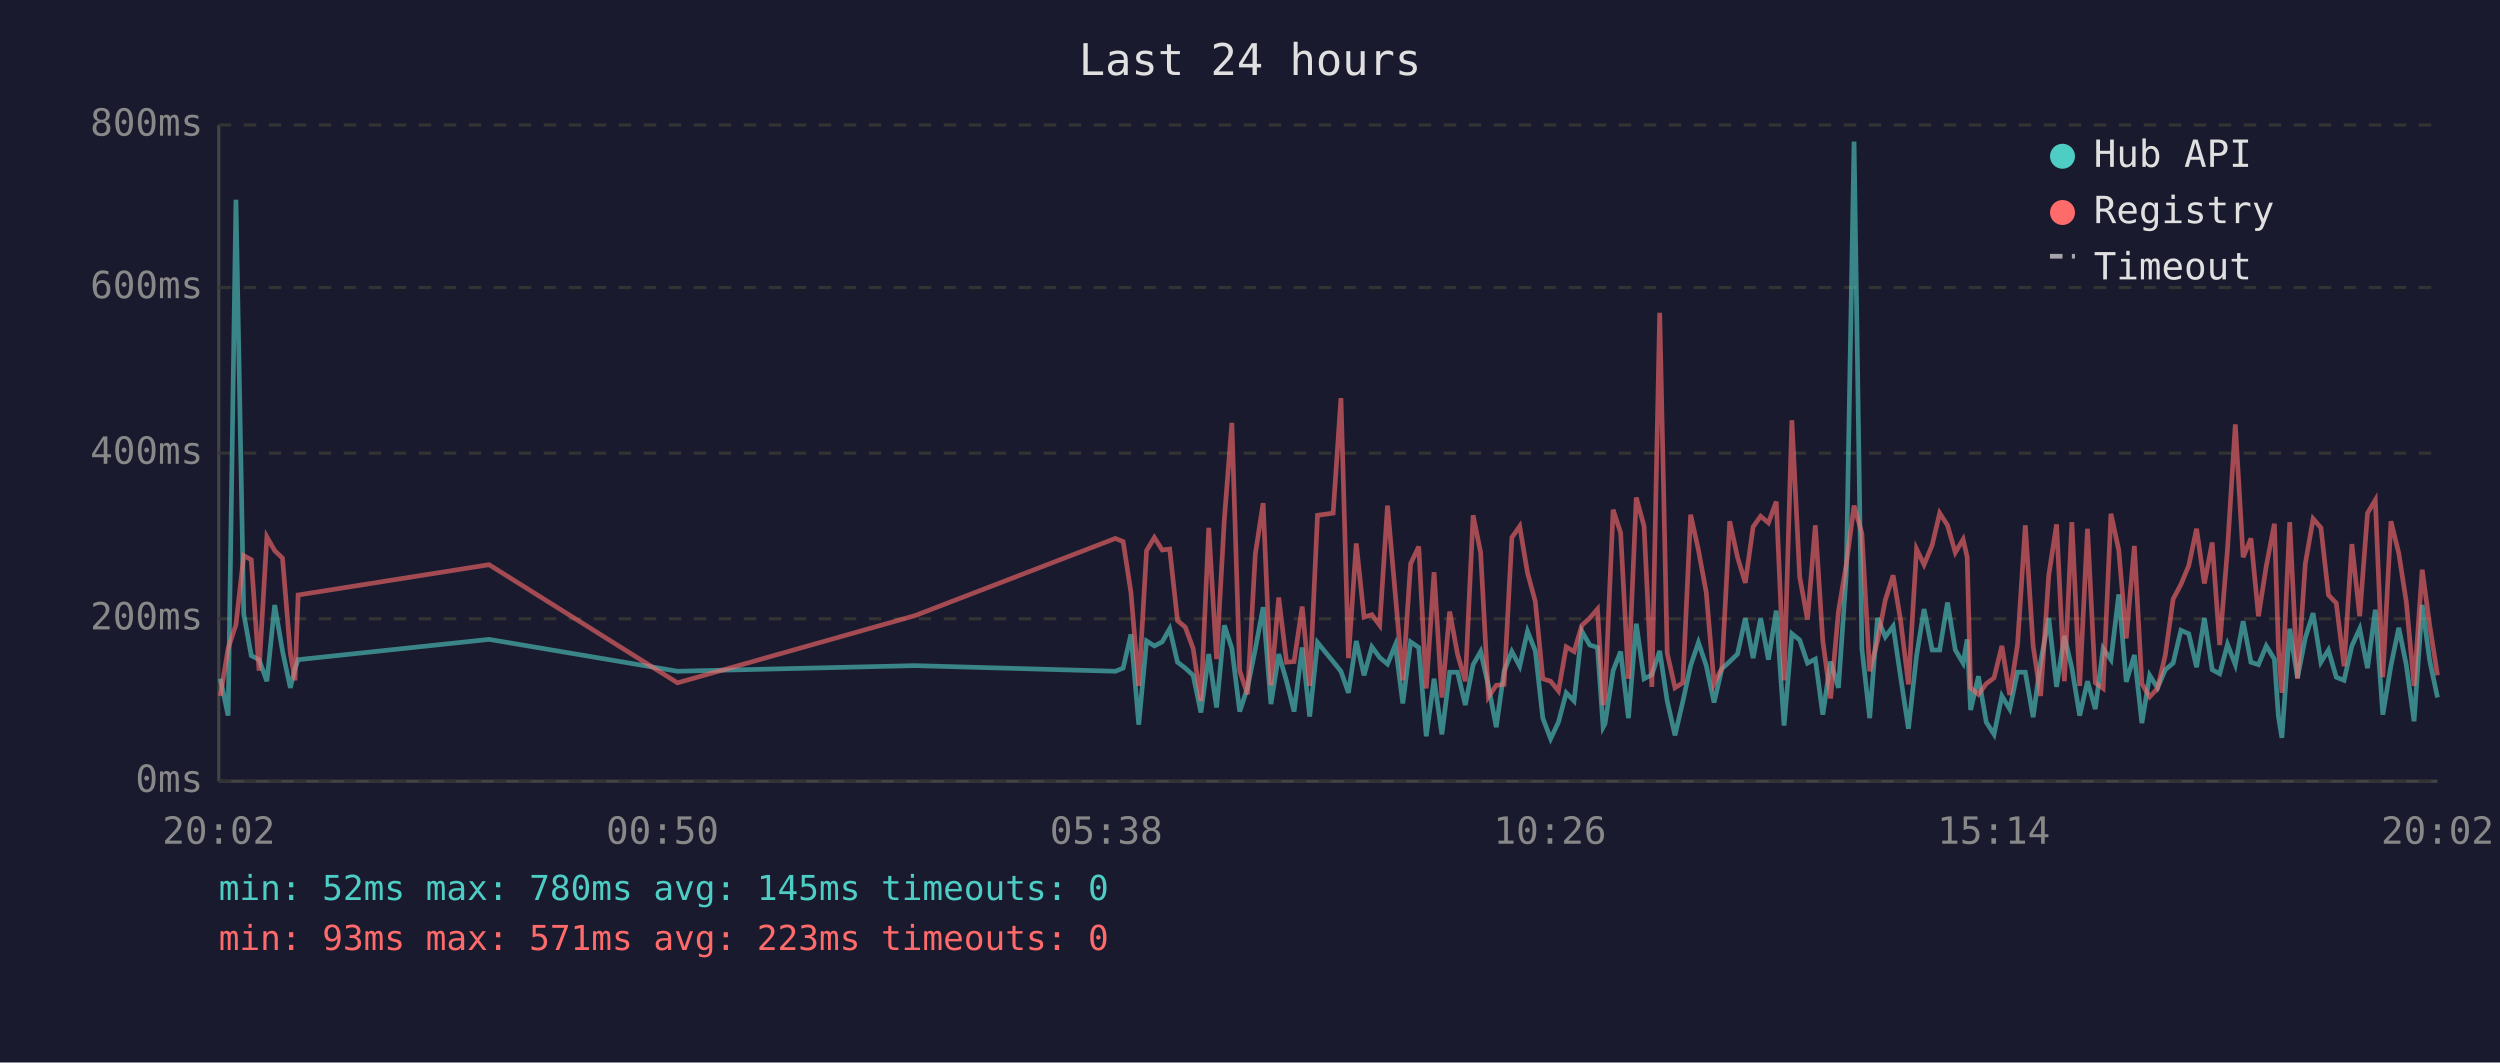
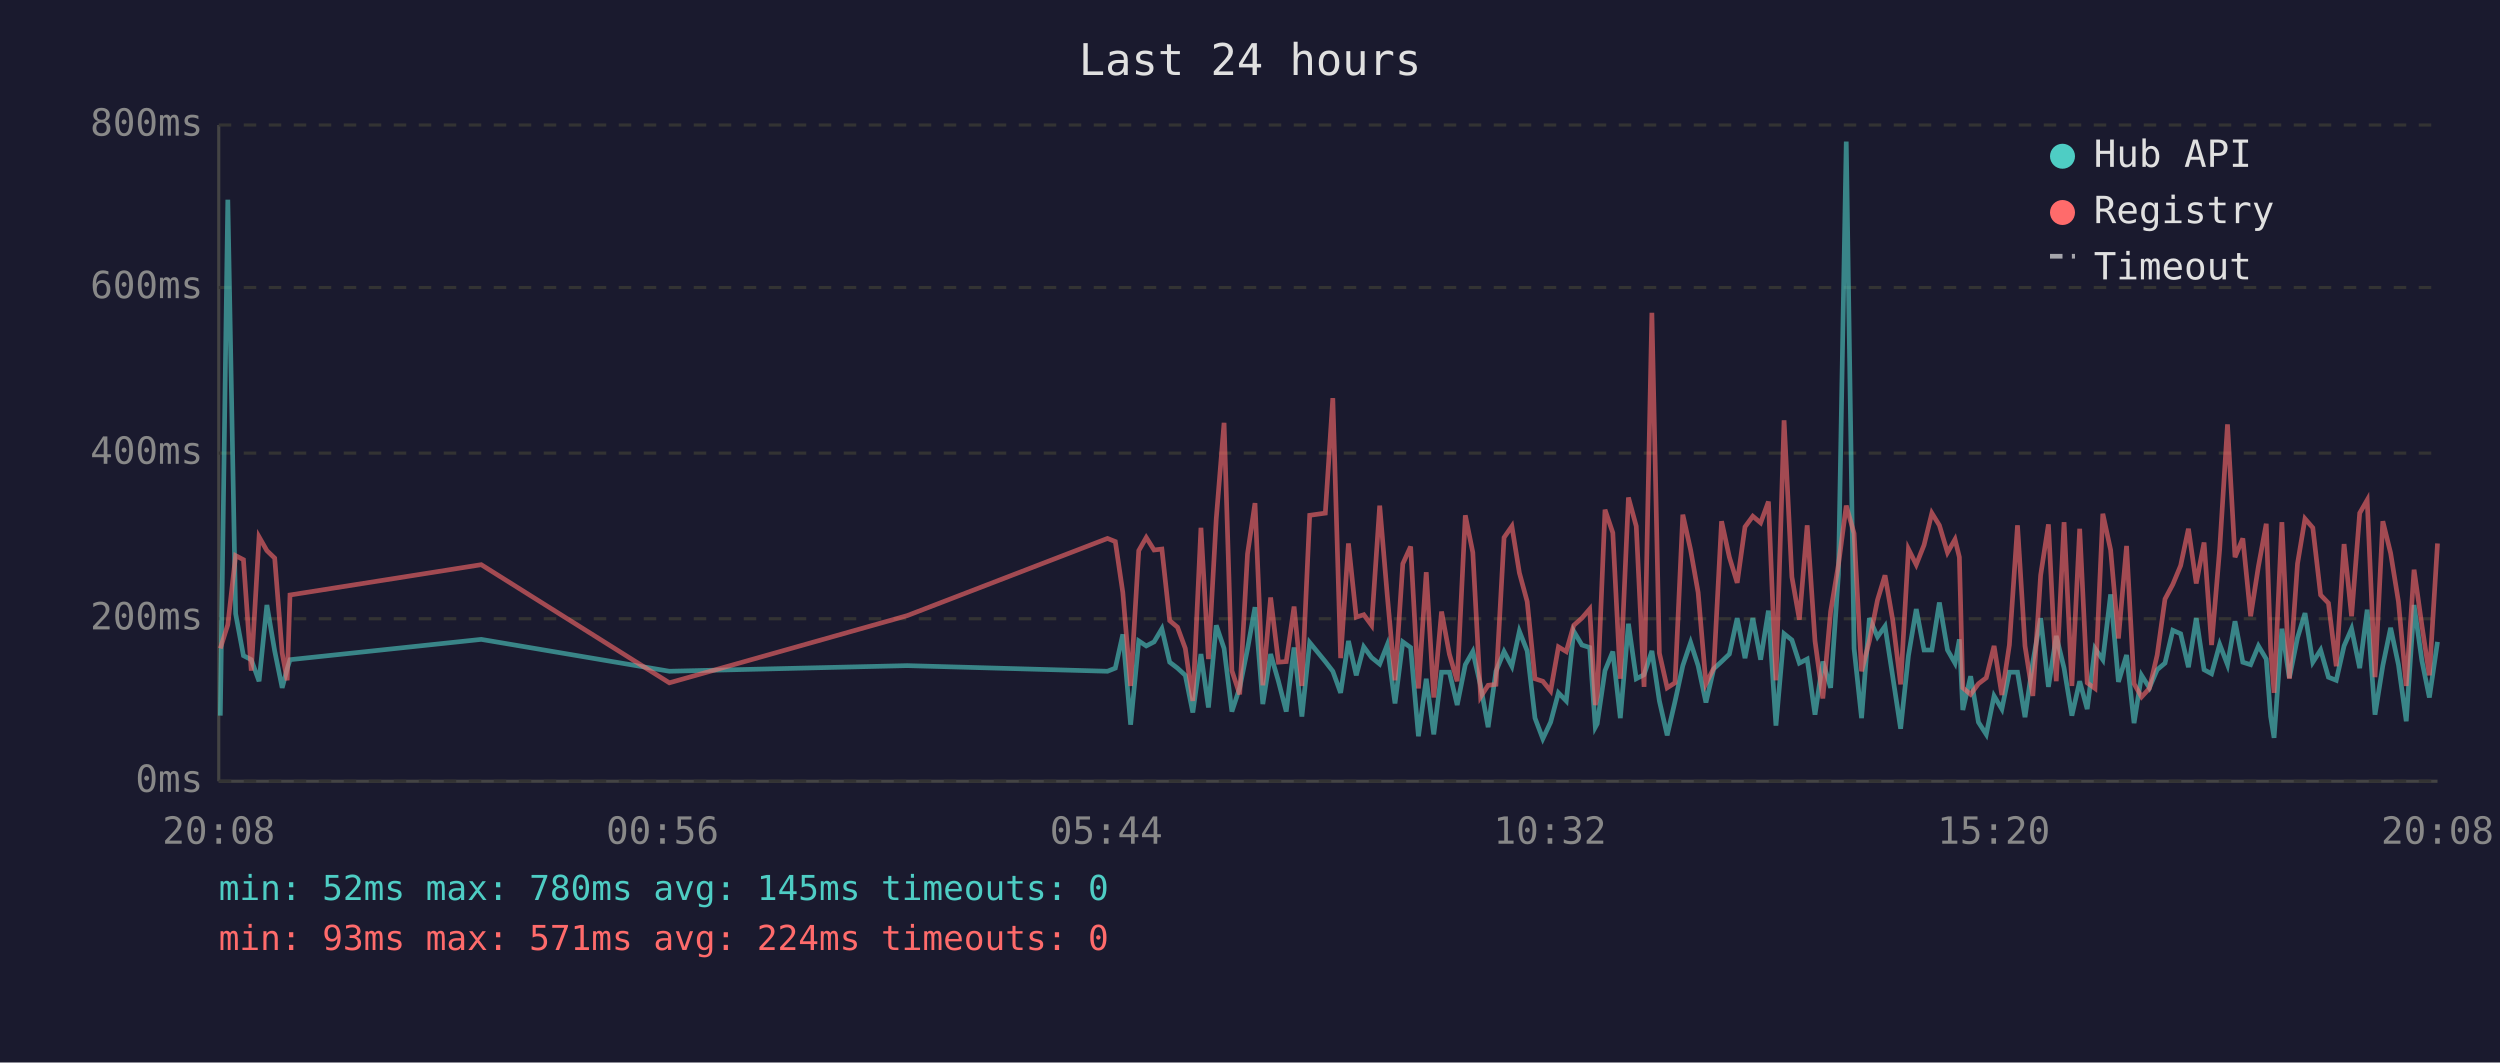
<svg xmlns="http://www.w3.org/2000/svg" viewBox="0 0 800 340" font-family="monospace" font-size="12">
  <rect width="800" height="340" fill="#1a1a2e" />
  <text x="400" y="24" fill="#e0e0e0" font-size="14" text-anchor="middle">Last 24 hours</text>
  <line x1="70" y1="40" x2="70" y2="250" stroke="#444" stroke-width="1" />
  <line x1="70" y1="250" x2="780" y2="250" stroke="#444" stroke-width="1" />
  <line x1="70" y1="250" x2="780" y2="250" stroke="#333" stroke-width="1" stroke-dasharray="4" />
  <text x="65" y="250" fill="#888" text-anchor="end" dominant-baseline="middle">0ms</text>
  <line x1="70" y1="198" x2="780" y2="198" stroke="#333" stroke-width="1" stroke-dasharray="4" />
  <text x="65" y="198" fill="#888" text-anchor="end" dominant-baseline="middle">200ms</text>
  <line x1="70" y1="145" x2="780" y2="145" stroke="#333" stroke-width="1" stroke-dasharray="4" />
  <text x="65" y="145" fill="#888" text-anchor="end" dominant-baseline="middle">400ms</text>
  <line x1="70" y1="92" x2="780" y2="92" stroke="#333" stroke-width="1" stroke-dasharray="4" />
  <text x="65" y="92" fill="#888" text-anchor="end" dominant-baseline="middle">600ms</text>
  <line x1="70" y1="40" x2="780" y2="40" stroke="#333" stroke-width="1" stroke-dasharray="4" />
  <text x="65" y="40" fill="#888" text-anchor="end" dominant-baseline="middle">800ms</text>
-   <text x="70" y="270" fill="#888" text-anchor="middle">20:02</text>
-   <text x="212" y="270" fill="#888" text-anchor="middle">00:50</text>
-   <text x="354" y="270" fill="#888" text-anchor="middle">05:38</text>
-   <text x="496" y="270" fill="#888" text-anchor="middle">10:26</text>
-   <text x="638" y="270" fill="#888" text-anchor="middle">15:14</text>
-   <text x="780" y="270" fill="#888" text-anchor="middle">20:02</text>
-   <polyline points="70.5,217.2 73.0,229.0 75.5,63.9 78.0,196.4 80.4,209.8 82.9,211.1 85.4,218.0 87.9,193.6 90.4,208.3 92.9,220.1 94.4,214.0 95.4,211.1 156.5,204.6 216.8,214.8 292.8,213.0 356.9,214.8 359.4,213.8 361.9,203.0 364.4,231.9 366.9,205.1 369.4,206.7 371.9,205.4 374.3,201.2 376.8,211.9 379.3,213.8 381.8,216.1 384.3,228.0 386.8,209.3 389.3,226.4 391.8,200.1 394.2,207.5 396.7,227.7 399.2,220.1 401.7,207.7 404.2,194.3 406.7,225.3 409.2,209.3 411.7,218.0 414.1,227.7 416.7,207.2 419.1,229.3 421.6,205.6 426.6,211.7 429.1,214.8 431.5,221.7 434.0,205.1 436.5,216.1 439.0,207.0 441.5,210.4 444.0,212.5 446.5,206.4 448.9,225.1 451.4,205.4 454.0,207.2 456.4,235.6 458.9,217.2 461.4,235.0 463.9,215.1 466.4,215.1 468.9,225.6 471.4,212.7 473.8,208.5 476.3,219.5 478.8,232.7 481.3,214.8 483.8,208.5 486.3,213.2 488.8,202.0 491.3,208.3 493.7,229.8 496.2,236.4 498.7,231.1 501.2,221.7 503.7,224.3 506.2,202.0 508.7,206.4 511.2,207.2 513.0,232.7 513.6,231.6 516.2,214.6 518.6,208.5 521.1,229.8 523.6,199.6 526.1,217.2 528.6,215.9 531.1,208.3 533.5,224.3 536.0,235.3 538.5,224.5 541.0,213.0 543.5,205.6 546.0,213.0 548.5,224.8 551.0,214.0 553.5,211.7 556.0,209.3 558.5,197.8 561.0,210.6 563.4,197.8 565.9,211.1 568.4,195.4 570.9,232.2 573.4,202.8 575.9,204.8 578.4,212.2 580.9,210.9 583.3,228.7 585.8,211.7 588.3,220.1 590.8,183.9 593.3,45.3 595.8,207.5 598.3,229.8 600.8,197.8 603.3,203.8 605.8,200.4 608.2,216.7 610.7,233.2 613.3,209.8 615.7,194.9 618.3,208.0 620.7,208.0 623.2,192.8 625.7,208.0 628.2,212.2 629.5,204.6 630.6,227.2 633.1,216.4 635.6,231.1 638.1,235.0 640.6,222.7 643.1,226.9 645.6,215.1 648.1,215.1 650.6,229.5 653.0,211.9 655.6,197.8 658.1,219.8 660.6,203.5 663.0,213.8 665.5,229.0 668.0,218.0 670.5,226.9 673.0,207.5 675.5,211.1 678.0,190.2 680.4,218.2 683.0,209.6 685.4,231.4 687.9,216.1 690.4,220.1 692.9,214.3 695.4,212.2 697.9,201.7 700.4,202.8 702.9,213.5 705.4,197.8 707.9,214.3 710.3,215.6 712.8,206.2 715.3,212.7 717.8,198.8 720.3,211.9 722.7,212.7 725.2,206.7 727.8,210.9 729.1,229.3 730.2,236.1 732.7,201.2 735.2,216.9 737.7,204.1 740.2,196.2 742.7,211.9 745.1,208.0 747.6,216.7 750.1,217.7 752.6,206.7 755.1,201.2 757.6,213.8 760.1,195.1 762.5,228.7 765.1,213.0 767.6,200.9 770.0,212.7 772.5,230.8 775.1,193.6 777.5,211.4 780.0,223.2" fill="none" stroke="#4ecdc4" stroke-width="1.5" opacity="0.6" />
-   <polyline points="70.5,222.7 73.0,207.5 75.5,199.9 78.0,177.8 80.4,179.1 82.9,214.6 85.4,171.8 87.9,176.2 90.4,178.6 92.9,209.0 94.4,217.7 95.4,190.4 156.5,180.7 216.8,218.5 292.8,197.0 356.9,172.3 359.4,173.3 361.9,189.6 364.4,219.5 366.9,176.2 369.4,172.0 371.9,176.0 374.3,175.7 376.8,198.6 379.3,200.7 381.8,207.5 384.3,224.3 386.8,168.9 389.3,210.9 391.8,166.0 394.2,135.3 396.7,214.6 399.2,222.2 401.7,177.3 404.2,161.0 406.7,219.3 409.2,191.2 411.7,211.9 414.1,211.7 416.7,194.1 419.1,219.5 421.6,164.9 426.6,164.2 429.1,127.4 431.5,210.6 434.0,173.9 436.5,197.5 439.0,196.7 441.5,200.1 444.0,161.8 446.5,190.2 448.9,217.7 451.4,180.4 454.0,174.9 456.4,220.3 458.9,183.1 461.4,223.2 463.9,195.7 466.4,209.3 468.9,218.0 471.4,164.9 473.8,176.8 476.3,223.0 478.8,219.3 481.3,219.0 483.8,172.0 486.3,168.4 488.8,183.3 491.3,192.5 493.7,217.2 496.2,218.0 498.7,221.1 501.2,207.0 503.7,208.5 506.2,200.1 508.7,197.8 511.2,194.9 513.0,225.6 513.6,223.0 516.2,163.1 518.6,170.5 521.1,217.2 523.6,159.2 526.1,168.4 528.6,219.8 531.1,100.1 533.5,209.0 536.0,220.1 538.5,218.5 541.0,164.7 543.5,176.0 546.0,189.6 548.5,218.8 551.0,213.8 553.5,166.8 556.0,178.3 558.5,186.5 561.0,168.6 563.4,165.2 565.9,167.3 568.4,160.5 570.9,217.7 573.4,134.5 575.9,184.6 578.4,198.3 580.9,168.1 583.3,205.1 585.8,223.5 588.3,195.7 590.8,180.7 593.3,161.8 595.8,170.7 598.3,214.8 600.8,205.1 603.3,192.0 605.8,184.1 608.2,198.6 610.7,219.0 613.3,175.7 615.7,180.7 618.3,174.4 620.7,164.2 623.2,168.1 625.7,176.8 628.2,172.6 629.5,178.3 630.6,220.1 633.1,222.2 635.6,218.8 638.1,216.9 640.6,206.7 643.1,222.4 645.6,206.4 648.1,168.1 650.6,206.7 653.0,222.7 655.6,184.1 658.1,167.8 660.6,218.0 663.0,167.1 665.5,219.5 668.0,169.2 670.5,218.5 673.0,220.3 675.5,164.4 678.0,176.0 680.4,204.3 683.0,174.7 685.4,218.8 687.9,223.0 690.4,220.3 692.9,209.6 695.4,191.7 697.9,187.0 700.4,181.0 702.9,169.2 705.4,186.7 707.9,173.6 710.3,206.4 712.8,175.7 715.3,135.8 717.8,178.3 720.3,172.3 722.7,197.2 725.2,181.2 727.8,167.6 729.1,207.5 730.2,221.7 732.7,167.1 735.2,217.2 737.7,180.4 740.2,166.0 742.7,168.9 745.1,190.4 747.6,193.0 750.1,213.2 752.6,174.1 755.1,197.2 757.6,164.2 760.1,160.0 762.5,216.7 765.1,166.8 767.6,177.0 770.0,192.5 772.5,219.5 775.1,182.3 777.5,200.1 780.0,216.1" fill="none" stroke="#ff6b6b" stroke-width="1.5" opacity="0.6" />
+   <text x="70" y="270" fill="#888" text-anchor="middle">20:08</text>
+   <text x="212" y="270" fill="#888" text-anchor="middle">00:56</text>
+   <text x="354" y="270" fill="#888" text-anchor="middle">05:44</text>
+   <text x="496" y="270" fill="#888" text-anchor="middle">10:32</text>
+   <text x="638" y="270" fill="#888" text-anchor="middle">15:20</text>
+   <text x="780" y="270" fill="#888" text-anchor="middle">20:08</text>
+   <polyline points="70.5,229.0 72.9,63.9 75.4,196.4 77.9,209.8 80.4,211.1 82.9,218.0 85.4,193.6 87.9,208.3 90.3,220.1 91.9,214.0 92.8,211.1 154.0,204.6 214.2,214.8 290.3,213.0 354.4,214.8 356.9,213.8 359.3,203.0 361.8,231.9 364.4,205.1 366.8,206.7 369.3,205.4 371.8,201.2 374.3,211.9 376.8,213.8 379.3,216.1 381.7,228.0 384.3,209.3 386.7,226.4 389.2,200.1 391.7,207.5 394.2,227.7 396.7,220.1 399.2,207.7 401.6,194.3 404.1,225.3 406.6,209.3 409.1,218.0 411.6,227.7 414.1,207.2 416.6,229.3 419.1,205.6 424.1,211.7 426.5,214.8 429.0,221.7 431.5,205.1 434.0,216.1 436.4,207.0 438.9,210.4 441.5,212.5 443.9,206.4 446.4,225.1 448.9,205.4 451.4,207.2 453.9,235.6 456.4,217.2 458.8,235.0 461.3,215.1 463.8,215.1 466.3,225.6 468.9,212.7 471.3,208.5 473.8,219.5 476.2,232.7 478.7,214.8 481.3,208.5 483.8,213.2 486.2,202.0 488.7,208.3 491.2,229.8 493.7,236.4 496.2,231.1 498.7,221.7 501.2,224.3 503.6,202.0 506.2,206.4 508.7,207.2 510.5,232.7 511.1,231.6 513.6,214.6 516.1,208.5 518.5,229.8 521.1,199.6 523.6,217.2 526.1,215.9 528.6,208.3 531.0,224.3 533.5,235.3 536.0,224.5 538.5,213.0 541.0,205.6 543.4,213.0 545.9,224.8 548.4,214.0 550.9,211.7 553.4,209.3 555.9,197.8 558.4,210.6 560.9,197.8 563.4,211.1 565.9,195.4 568.3,232.2 570.9,202.8 573.4,204.8 575.8,212.2 578.3,210.9 580.8,228.7 583.3,211.7 585.8,220.1 588.3,183.9 590.8,45.3 593.3,207.5 595.7,229.8 598.2,197.8 600.8,203.8 603.2,200.4 605.7,216.7 608.2,233.2 610.7,209.8 613.2,194.9 615.7,208.0 618.2,208.0 620.6,192.8 623.2,208.0 625.6,212.2 627.0,204.6 628.1,227.2 630.6,216.4 633.1,231.1 635.6,235.0 638.1,222.7 640.6,226.9 643.0,215.1 645.6,215.1 648.0,229.5 650.5,211.9 653.0,197.8 655.5,219.8 658.0,203.5 660.5,213.8 663.0,229.0 665.5,218.0 667.9,226.9 670.4,207.5 672.9,211.1 675.4,190.2 677.9,218.2 680.5,209.6 682.9,231.4 685.3,216.1 687.8,220.1 690.3,214.3 692.8,212.2 695.3,201.7 697.8,202.8 700.3,213.5 702.8,197.8 705.3,214.3 707.7,215.6 710.3,206.2 712.8,212.7 715.2,198.8 717.7,211.9 720.2,212.7 722.7,206.7 725.2,210.9 726.6,229.3 727.7,236.1 730.2,201.2 732.6,216.9 735.2,204.1 737.6,196.2 740.1,211.9 742.6,208.0 745.1,216.7 747.6,217.7 750.1,206.7 752.5,201.2 755.1,213.8 757.5,195.1 760.0,228.7 762.5,213.0 765.0,200.9 767.5,212.7 770.0,230.8 772.5,193.6 775.0,211.4 777.4,223.2 780.0,205.4" fill="none" stroke="#4ecdc4" stroke-width="1.5" opacity="0.6" />
+   <polyline points="70.5,207.5 72.9,199.9 75.4,177.8 77.9,179.1 80.4,214.6 82.9,171.8 85.4,176.2 87.9,178.6 90.3,209.0 91.9,217.7 92.8,190.4 154.0,180.7 214.2,218.5 290.3,197.0 354.4,172.3 356.9,173.3 359.3,189.6 361.8,219.5 364.4,176.2 366.8,172.0 369.3,176.0 371.8,175.7 374.3,198.6 376.8,200.7 379.3,207.5 381.7,224.3 384.3,168.9 386.7,210.9 389.2,166.0 391.7,135.3 394.2,214.6 396.7,222.2 399.2,177.3 401.6,161.0 404.1,219.3 406.6,191.2 409.1,211.9 411.6,211.7 414.1,194.1 416.6,219.5 419.1,164.9 424.1,164.2 426.5,127.4 429.0,210.6 431.5,173.9 434.0,197.5 436.4,196.7 438.9,200.1 441.5,161.8 443.9,190.2 446.4,217.7 448.9,180.4 451.4,174.9 453.9,220.3 456.4,183.1 458.8,223.2 461.3,195.7 463.8,209.3 466.3,218.0 468.9,164.9 471.3,176.8 473.8,223.0 476.2,219.3 478.7,219.0 481.3,172.0 483.8,168.4 486.2,183.3 488.7,192.5 491.2,217.2 493.7,218.0 496.2,221.1 498.7,207.0 501.2,208.5 503.6,200.1 506.2,197.8 508.7,194.9 510.5,225.6 511.1,223.0 513.6,163.1 516.1,170.5 518.5,217.2 521.1,159.2 523.6,168.4 526.1,219.8 528.6,100.1 531.0,209.0 533.5,220.1 536.0,218.5 538.5,164.7 541.0,176.0 543.4,189.6 545.9,218.8 548.4,213.8 550.9,166.8 553.4,178.3 555.9,186.5 558.4,168.6 560.9,165.2 563.4,167.3 565.9,160.5 568.3,217.7 570.9,134.5 573.4,184.6 575.8,198.3 578.3,168.1 580.8,205.1 583.3,223.5 585.8,195.7 588.3,180.7 590.8,161.8 593.3,170.7 595.7,214.8 598.2,205.1 600.8,192.0 603.2,184.1 605.7,198.6 608.2,219.0 610.7,175.7 613.2,180.7 615.7,174.4 618.2,164.2 620.6,168.1 623.2,176.8 625.6,172.6 627.0,178.3 628.1,220.1 630.6,222.2 633.1,218.8 635.6,216.9 638.1,206.7 640.6,222.4 643.0,206.4 645.6,168.1 648.0,206.7 650.5,222.7 653.0,184.1 655.5,167.8 658.0,218.0 660.5,167.1 663.0,219.5 665.5,169.2 667.9,218.5 670.4,220.3 672.9,164.4 675.4,176.0 677.9,204.3 680.5,174.7 682.9,218.8 685.3,223.0 687.8,220.3 690.3,209.6 692.8,191.7 695.3,187.0 697.8,181.0 700.3,169.2 702.8,186.7 705.3,173.6 707.7,206.4 710.3,175.7 712.8,135.8 715.2,178.3 717.7,172.3 720.2,197.2 722.7,181.2 725.2,167.6 726.6,207.5 727.7,221.7 730.2,167.1 732.6,217.2 735.2,180.4 737.6,166.0 740.1,168.9 742.6,190.4 745.1,193.0 747.6,213.2 750.1,174.1 752.5,197.2 755.1,164.2 757.5,160.0 760.0,216.7 762.5,166.8 765.0,177.0 767.5,192.5 770.0,219.5 772.5,182.3 775.0,200.1 777.4,216.1 780.0,173.9" fill="none" stroke="#ff6b6b" stroke-width="1.5" opacity="0.6" />
  <circle cx="660" cy="50" r="4" fill="#4ecdc4" />
  <text x="670" y="50" fill="#e0e0e0" dominant-baseline="middle">Hub API</text>
  <circle cx="660" cy="68" r="4" fill="#ff6b6b" />
  <text x="670" y="68" fill="#e0e0e0" dominant-baseline="middle">Registry</text>
  <line x1="656" y1="82" x2="664" y2="82" stroke="#e0e0e0" stroke-width="1.5" stroke-dasharray="4,3" opacity="0.7" />
  <text x="670" y="86" fill="#e0e0e0" dominant-baseline="middle">Timeout</text>
  <text x="70" y="288" fill="#4ecdc4" font-size="11">min: 52ms  max: 780ms  avg: 145ms  timeouts: 0</text>
-   <text x="70" y="304" fill="#ff6b6b" font-size="11">min: 93ms  max: 571ms  avg: 223ms  timeouts: 0</text>
+   <text x="70" y="304" fill="#ff6b6b" font-size="11">min: 93ms  max: 571ms  avg: 224ms  timeouts: 0</text>
</svg>
